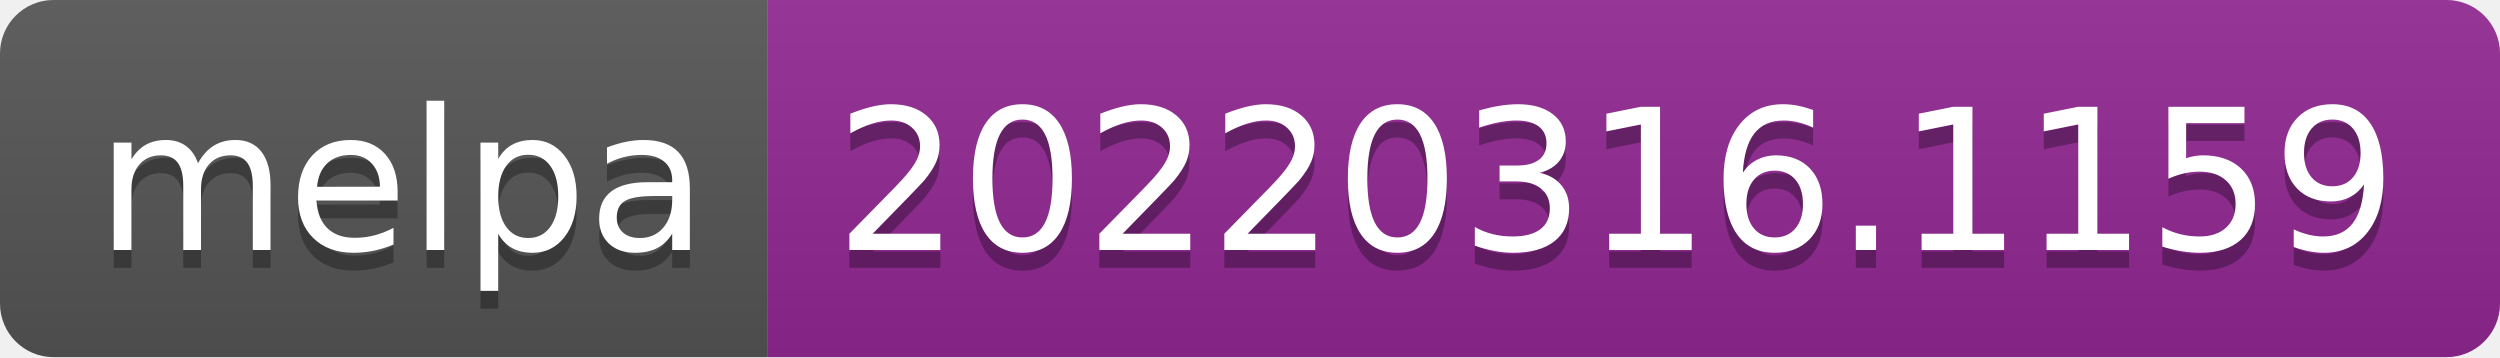
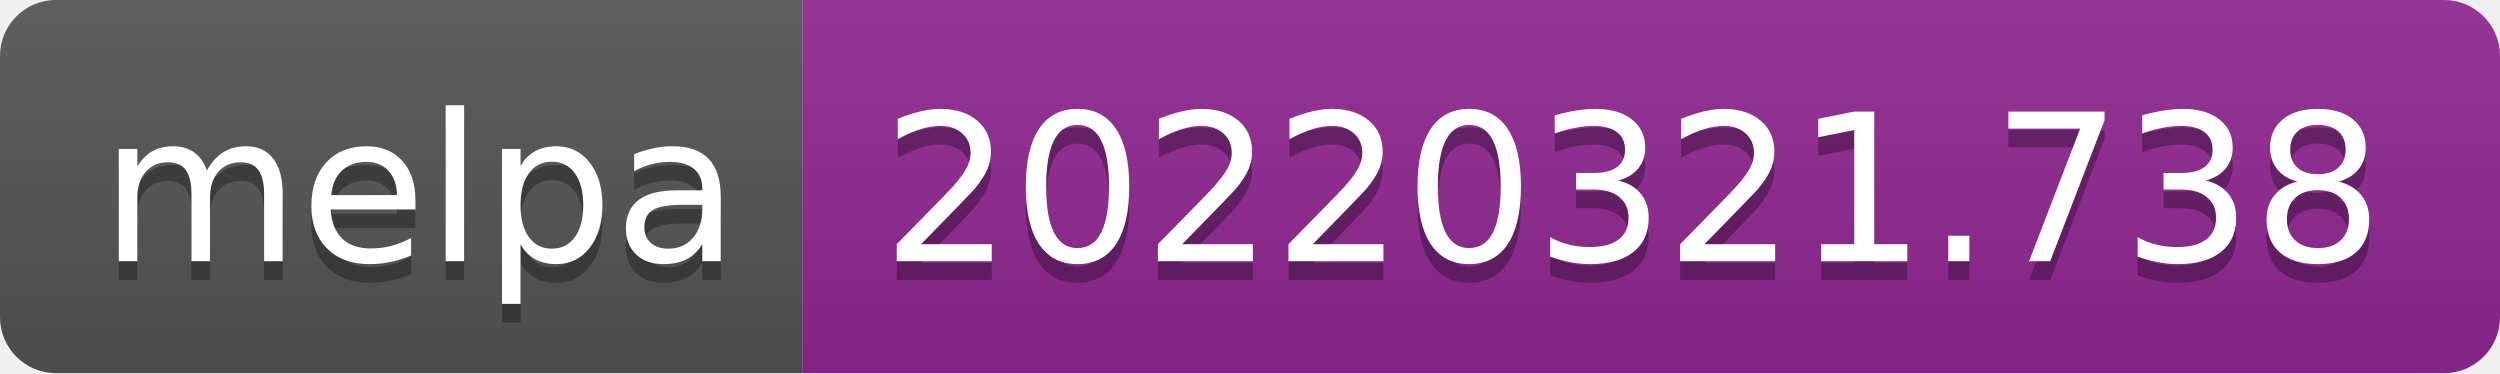
- <svg xmlns="http://www.w3.org/2000/svg" width="140" height="20" role="img" aria-label="melpa: 20220316.1159">
+ <svg xmlns="http://www.w3.org/2000/svg" width="134" height="20" role="img" aria-label="melpa: 20220321.738">
  <linearGradient id="s" x2="0" y2="100%">
    <stop offset="0" stop-color="#bbb" stop-opacity=".1" />
    <stop offset="1" stop-opacity=".1" />
  </linearGradient>
  <clipPath id="r">
-     <rect width="140" height="20" rx="3" fill="#fff" />
+     <rect width="134" height="20" rx="3" fill="#fff" />
  </clipPath>
  <g clip-path="url(#r)">
    <rect width="43" height="20" fill="#555" />
-     <rect x="43" width="97" height="20" fill="#922793" />
-     <rect width="140" height="20" fill="url(#s)" />
+     <rect x="43" width="91" height="20" fill="#922793" />
+     <rect width="134" height="20" fill="url(#s)" />
  </g>
  <g fill="#fff" text-anchor="middle" font-family="Verdana,Geneva,DejaVu Sans,sans-serif" text-rendering="geometricPrecision" font-size="110">
    <text aria-hidden="true" x="225" y="150" fill="#010101" fill-opacity=".3" transform="scale(.1)" textLength="330">melpa</text>
    <text x="225" y="140" transform="scale(.1)" fill="#fff" textLength="330">melpa</text>
-     <text aria-hidden="true" x="905" y="150" fill="#010101" fill-opacity=".3" transform="scale(.1)" textLength="870">20220316.1159</text>
-     <text x="905" y="140" transform="scale(.1)" fill="#fff" textLength="870">20220316.1159</text>
+     <text aria-hidden="true" x="875" y="150" fill="#010101" fill-opacity=".3" transform="scale(.1)" textLength="810">20220321.738</text>
+     <text x="875" y="140" transform="scale(.1)" fill="#fff" textLength="810">20220321.738</text>
  </g>
</svg>
